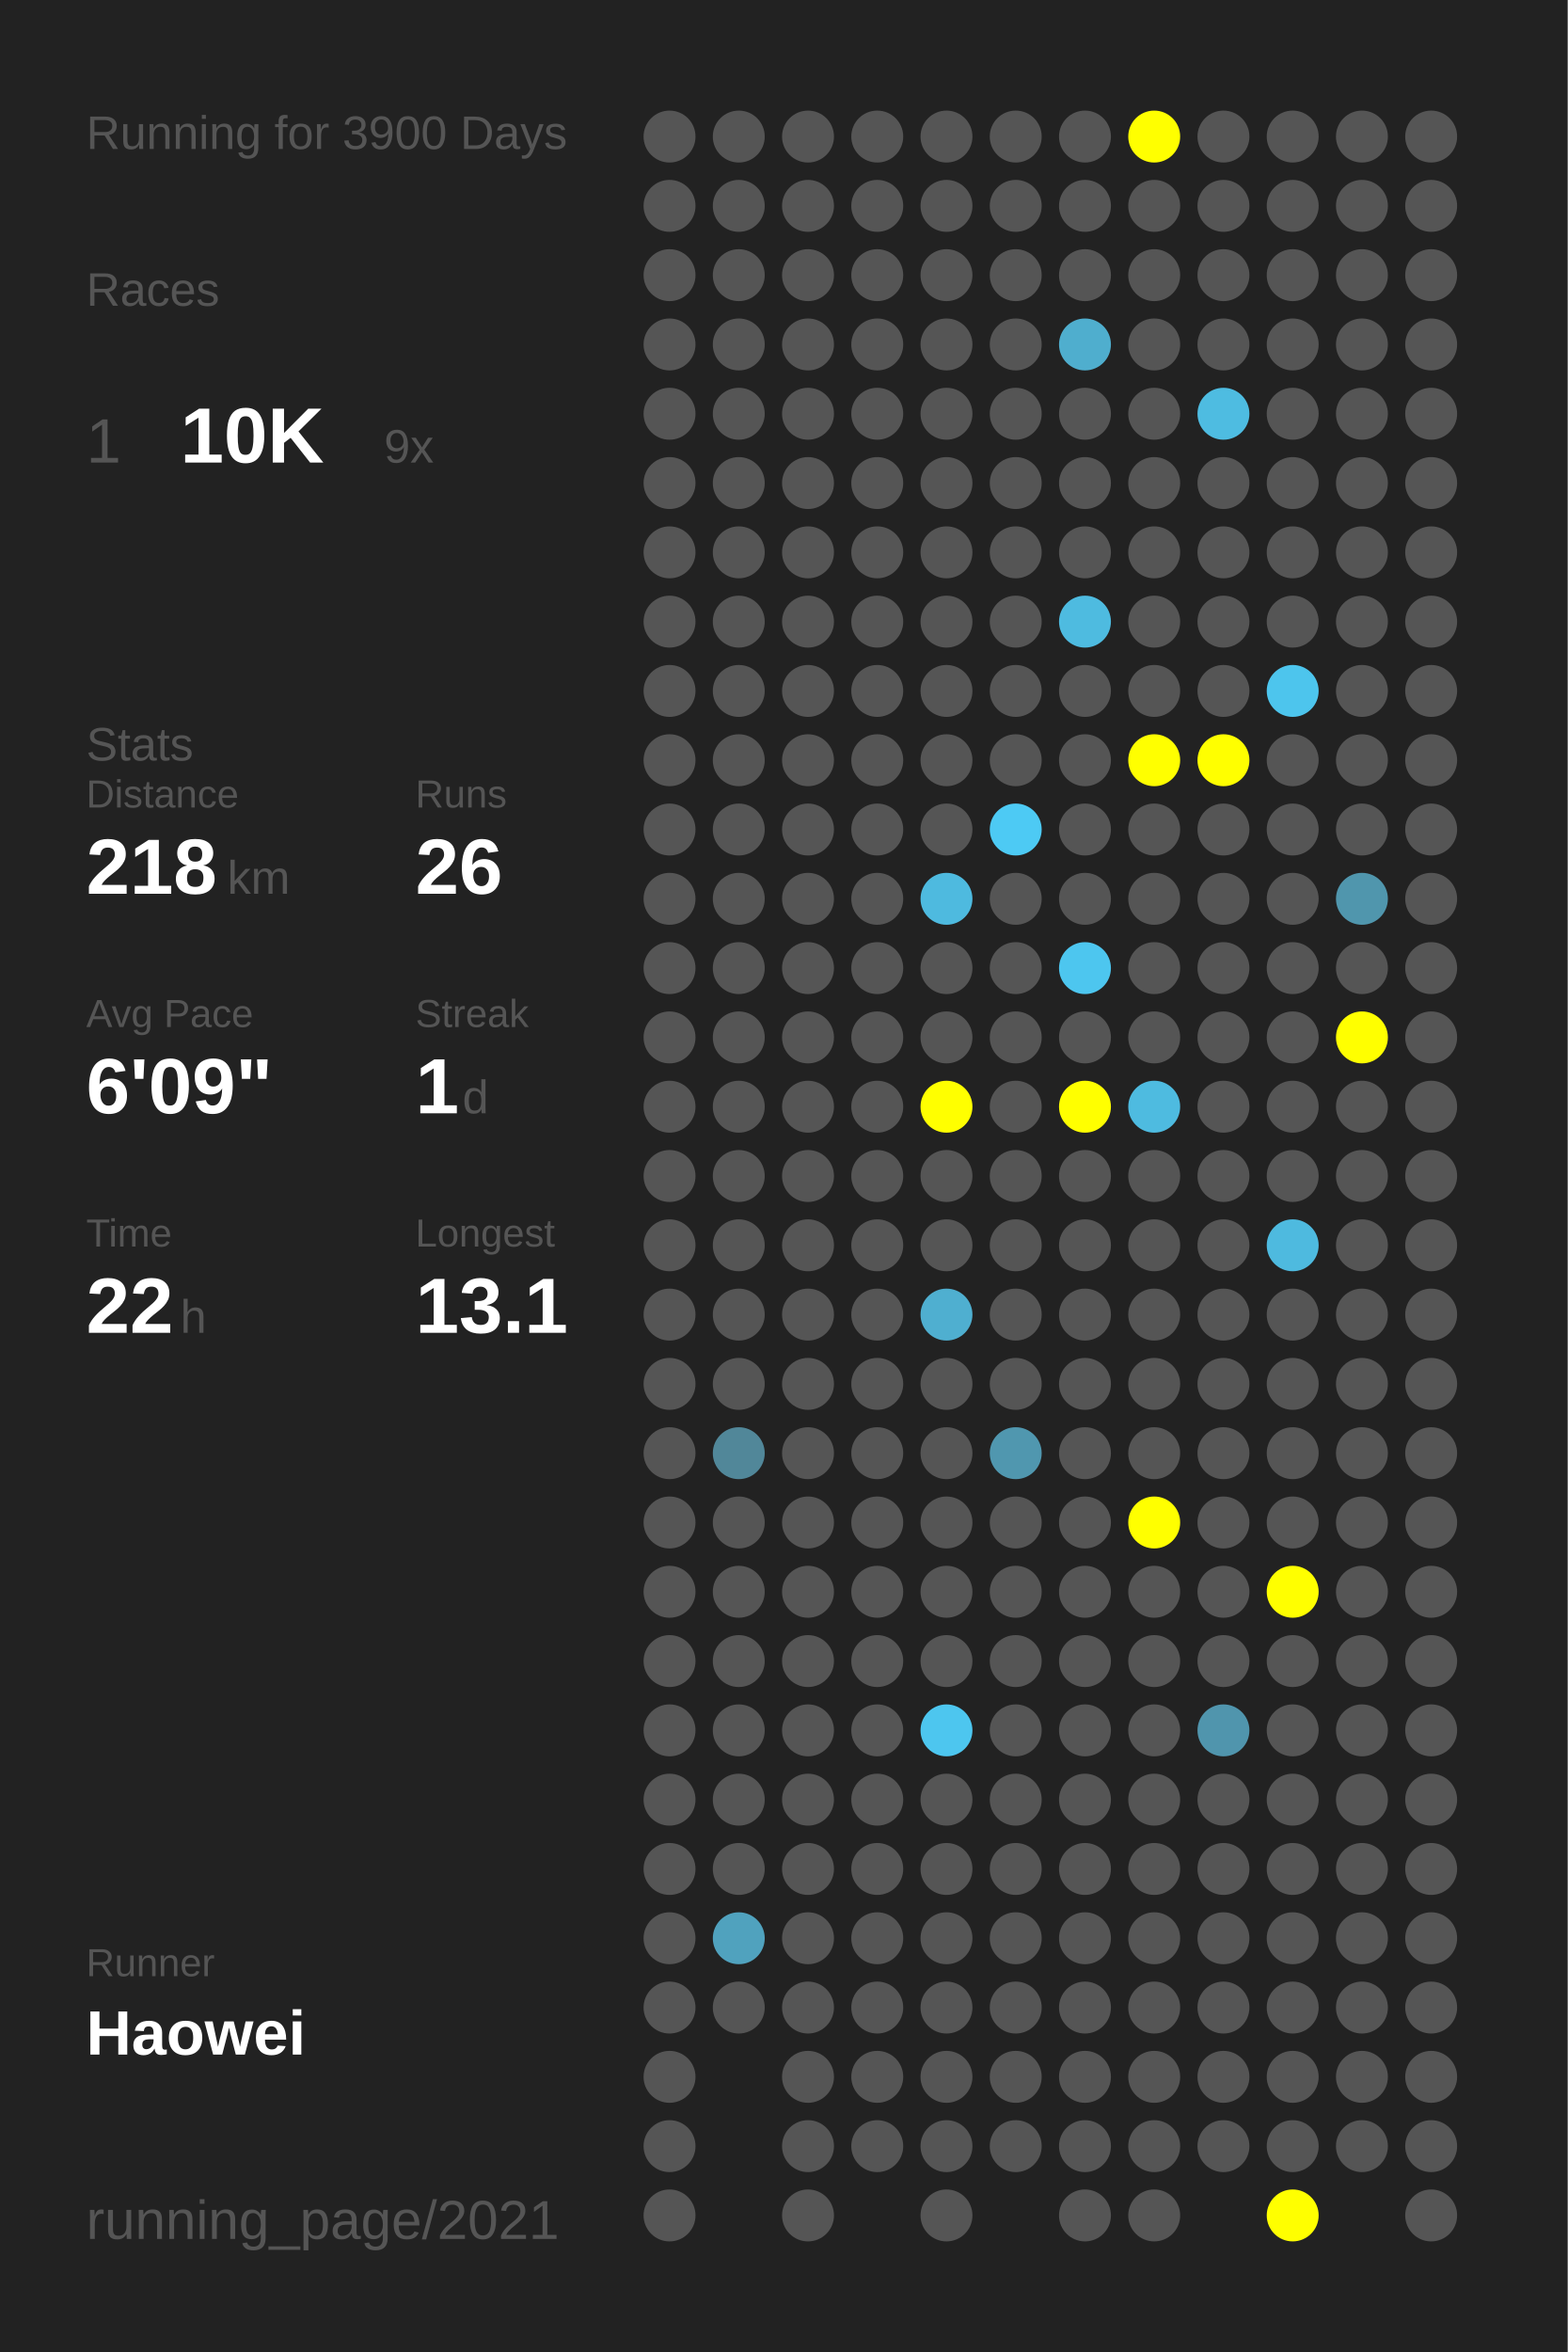
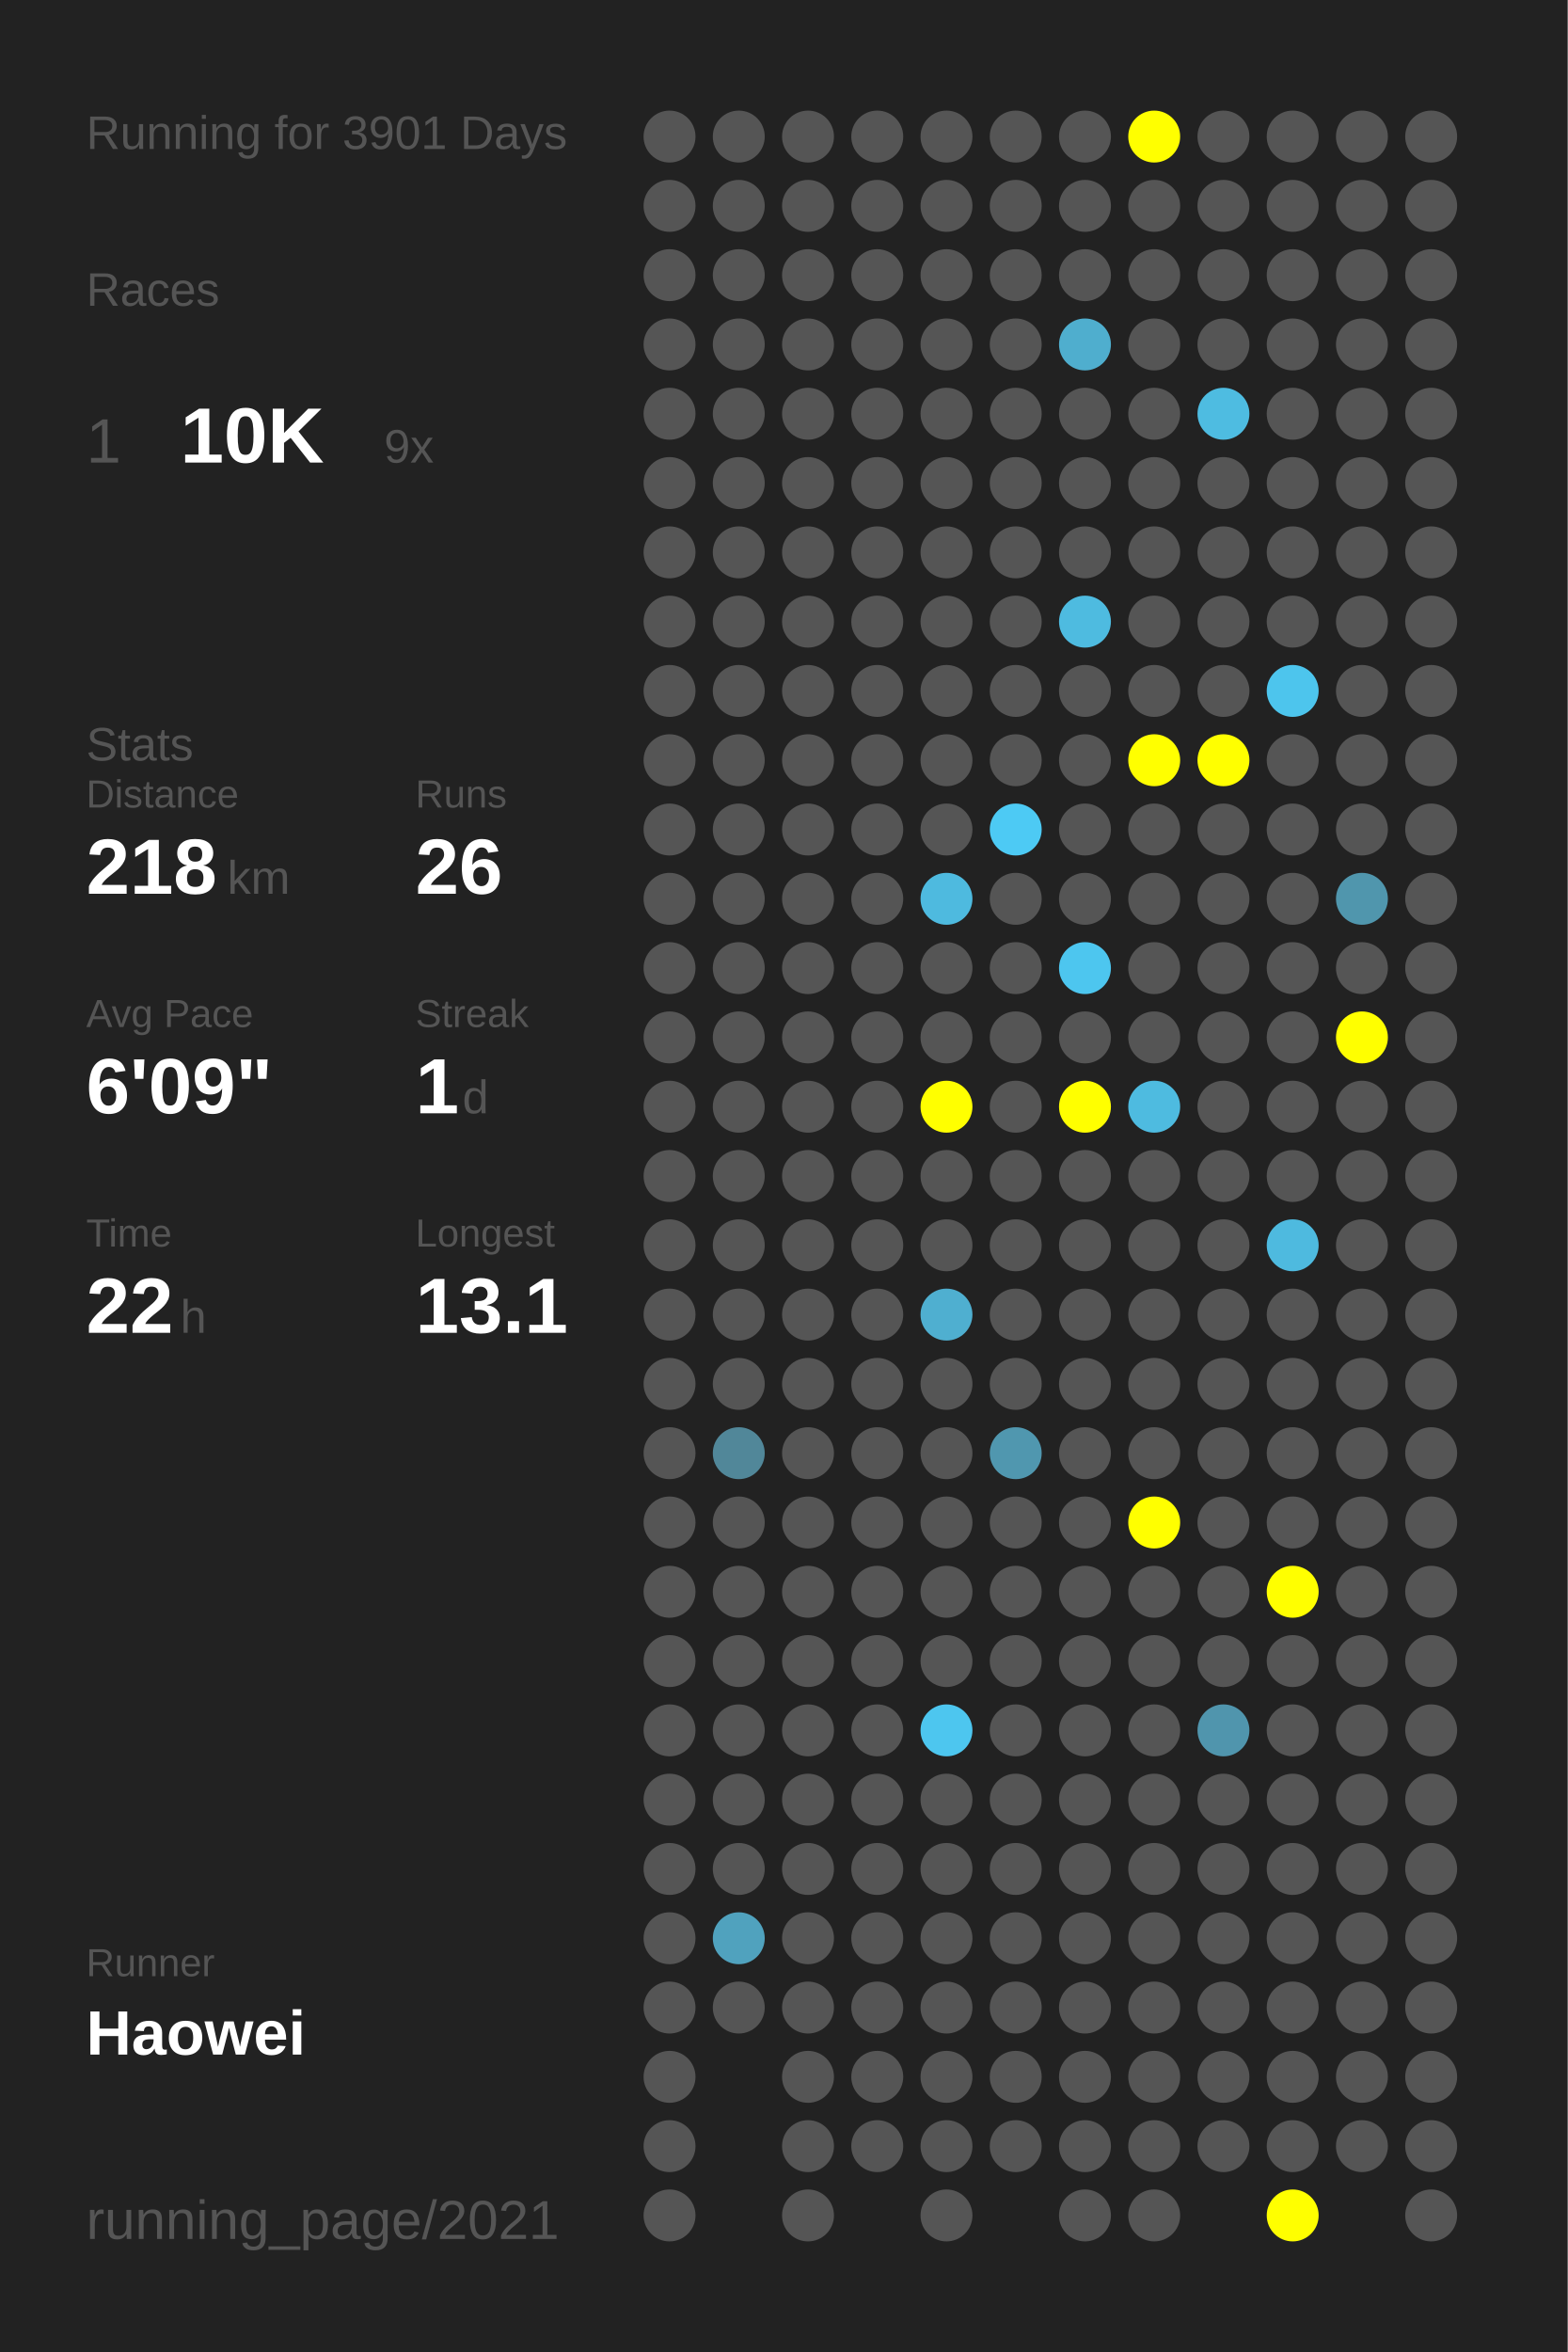
<svg xmlns="http://www.w3.org/2000/svg" baseProfile="full" height="300mm" version="1.1" viewBox="0,0,200,300" width="200mm">
  <defs />
  <rect fill="#222222" height="300" width="200" x="0" y="0" />
-   <text fill="#555555" style="font-size:6px; font-family:Arial;" x="11" y="19">Running for 3900 Days</text>
+   <text fill="#555555" style="font-size:6px; font-family:Arial;" x="11" y="19">Running for 3901 Days</text>
  <text fill="#555555" style="font-size:6px; font-family:Arial;" x="11" y="39">Races</text>
  <text fill="#555555" style="font-size:8px; font-family:Arial;" x="11" y="59">1</text>
  <text fill="#FFFFFF" style="font-size:10px; font-family:Arial; font-weight:bold;" x="23" y="59">10K</text>
  <text fill="#555555" style="font-size:6px; font-family:Arial;" x="49" y="59">9x</text>
  <text fill="#555555" style="font-size:6px; font-family:Arial;" x="11" y="97">Stats</text>
  <text fill="#555555" style="font-size:5px; font-family:Arial;" x="11" y="103">Distance</text>
  <text fill="#FFFFFF" style="font-size:10px; font-family:Arial; font-weight:bold;" x="11" y="114">218</text>
  <text fill="#555555" style="font-size:6px; font-family:Arial;" x="29" y="114">km</text>
  <text fill="#555555" style="font-size:5px; font-family:Arial;" x="53" y="103">Runs</text>
  <text fill="#FFFFFF" style="font-size:10px; font-family:Arial; font-weight:bold;" x="53" y="114">26</text>
  <text fill="#555555" style="font-size:5px; font-family:Arial;" x="11" y="131">Avg Pace</text>
  <text fill="#FFFFFF" style="font-size:10px; font-family:Arial; font-weight:bold;" x="11" y="142">6'09"</text>
  <text fill="#555555" style="font-size:5px; font-family:Arial;" x="53" y="131">Streak</text>
  <text fill="#FFFFFF" style="font-size:10px; font-family:Arial; font-weight:bold;" x="53" y="142">1</text>
  <text fill="#555555" style="font-size:6px; font-family:Arial;" x="59" y="142">d</text>
  <text fill="#555555" style="font-size:5px; font-family:Arial;" x="11" y="159">Time</text>
  <text fill="#FFFFFF" style="font-size:10px; font-family:Arial; font-weight:bold;" x="11" y="170">22</text>
  <text fill="#555555" style="font-size:6px; font-family:Arial;" x="23" y="170">h</text>
  <text fill="#555555" style="font-size:5px; font-family:Arial;" x="53" y="159">Longest</text>
  <text fill="#FFFFFF" style="font-size:10px; font-family:Arial; font-weight:bold;" x="53" y="170">13.1</text>
  <text fill="#555555" style="font-size:5px; font-family:Arial;" x="11" y="252.065">Runner</text>
  <text fill="#FFFFFF" style="font-size:8px; font-family:Arial; font-weight:bold;" x="11" y="262.065">Haowei</text>
  <text fill="#555555" style="font-size:7px; font-family:Arial;" x="11" y="285.581">running_page/2021</text>
  <circle cx="85.417" cy="17.419" fill="#555555" r="3.312" />
  <circle cx="85.417" cy="26.258" fill="#555555" r="3.312" />
  <circle cx="85.417" cy="35.097" fill="#555555" r="3.312" />
  <circle cx="85.417" cy="43.935" fill="#555555" r="3.312" />
  <circle cx="85.417" cy="52.774" fill="#555555" r="3.312" />
  <circle cx="85.417" cy="61.613" fill="#555555" r="3.312" />
  <circle cx="85.417" cy="70.452" fill="#555555" r="3.312" />
  <circle cx="85.417" cy="79.29" fill="#555555" r="3.312" />
  <circle cx="85.417" cy="88.129" fill="#555555" r="3.312" />
  <circle cx="85.417" cy="96.968" fill="#555555" r="3.312" />
  <circle cx="85.417" cy="105.806" fill="#555555" r="3.312" />
  <circle cx="85.417" cy="114.645" fill="#555555" r="3.312" />
  <circle cx="85.417" cy="123.484" fill="#555555" r="3.312" />
  <circle cx="85.417" cy="132.323" fill="#555555" r="3.312" />
  <circle cx="85.417" cy="141.161" fill="#555555" r="3.312" />
  <circle cx="85.417" cy="150" fill="#555555" r="3.312" />
  <circle cx="85.417" cy="158.839" fill="#555555" r="3.312" />
  <circle cx="85.417" cy="167.677" fill="#555555" r="3.312" />
  <circle cx="85.417" cy="176.516" fill="#555555" r="3.312" />
  <circle cx="85.417" cy="185.355" fill="#555555" r="3.312" />
  <circle cx="85.417" cy="194.194" fill="#555555" r="3.312" />
  <circle cx="85.417" cy="203.032" fill="#555555" r="3.312" />
  <circle cx="85.417" cy="211.871" fill="#555555" r="3.312" />
  <circle cx="85.417" cy="220.71" fill="#555555" r="3.312" />
  <circle cx="85.417" cy="229.548" fill="#555555" r="3.312" />
  <circle cx="85.417" cy="238.387" fill="#555555" r="3.312" />
  <circle cx="85.417" cy="247.226" fill="#555555" r="3.312" />
  <circle cx="85.417" cy="256.065" fill="#555555" r="3.312" />
  <circle cx="85.417" cy="264.903" fill="#555555" r="3.312" />
  <circle cx="85.417" cy="273.742" fill="#555555" r="3.312" />
  <circle cx="85.417" cy="282.581" fill="#555555" r="3.312" />
  <circle cx="94.25" cy="17.419" fill="#555555" r="3.312" />
  <circle cx="94.25" cy="26.258" fill="#555555" r="3.312" />
  <circle cx="94.25" cy="35.097" fill="#555555" r="3.312" />
  <circle cx="94.25" cy="43.935" fill="#555555" r="3.312" />
  <circle cx="94.25" cy="52.774" fill="#555555" r="3.312" />
  <circle cx="94.25" cy="61.613" fill="#555555" r="3.312" />
  <circle cx="94.25" cy="70.452" fill="#555555" r="3.312" />
  <circle cx="94.25" cy="79.29" fill="#555555" r="3.312" />
  <circle cx="94.25" cy="88.129" fill="#555555" r="3.312" />
  <circle cx="94.25" cy="96.968" fill="#555555" r="3.312" />
  <circle cx="94.25" cy="105.806" fill="#555555" r="3.312" />
  <circle cx="94.25" cy="114.645" fill="#555555" r="3.312" />
  <circle cx="94.25" cy="123.484" fill="#555555" r="3.312" />
  <circle cx="94.25" cy="132.323" fill="#555555" r="3.312" />
  <circle cx="94.25" cy="141.161" fill="#555555" r="3.312" />
  <circle cx="94.25" cy="150" fill="#555555" r="3.312" />
  <circle cx="94.25" cy="158.839" fill="#555555" r="3.312" />
  <circle cx="94.25" cy="167.677" fill="#555555" r="3.312" />
  <circle cx="94.25" cy="176.516" fill="#555555" r="3.312" />
  <circle cx="94.25" cy="185.355" fill="#518799" r="3.312" />
  <circle cx="94.25" cy="194.194" fill="#555555" r="3.312" />
  <circle cx="94.25" cy="203.032" fill="#555555" r="3.312" />
  <circle cx="94.25" cy="211.871" fill="#555555" r="3.312" />
  <circle cx="94.25" cy="220.71" fill="#555555" r="3.312" />
  <circle cx="94.25" cy="229.548" fill="#555555" r="3.312" />
  <circle cx="94.25" cy="238.387" fill="#555555" r="3.312" />
  <circle cx="94.25" cy="247.226" fill="#50a2be" r="3.312" />
  <circle cx="94.25" cy="256.065" fill="#555555" r="3.312" />
  <circle cx="103.083" cy="17.419" fill="#555555" r="3.312" />
  <circle cx="103.083" cy="26.258" fill="#555555" r="3.312" />
  <circle cx="103.083" cy="35.097" fill="#555555" r="3.312" />
  <circle cx="103.083" cy="43.935" fill="#555555" r="3.312" />
  <circle cx="103.083" cy="52.774" fill="#555555" r="3.312" />
  <circle cx="103.083" cy="61.613" fill="#555555" r="3.312" />
  <circle cx="103.083" cy="70.452" fill="#555555" r="3.312" />
  <circle cx="103.083" cy="79.29" fill="#555555" r="3.312" />
  <circle cx="103.083" cy="88.129" fill="#555555" r="3.312" />
  <circle cx="103.083" cy="96.968" fill="#555555" r="3.312" />
  <circle cx="103.083" cy="105.806" fill="#555555" r="3.312" />
  <circle cx="103.083" cy="114.645" fill="#555555" r="3.312" />
  <circle cx="103.083" cy="123.484" fill="#555555" r="3.312" />
  <circle cx="103.083" cy="132.323" fill="#555555" r="3.312" />
  <circle cx="103.083" cy="141.161" fill="#555555" r="3.312" />
  <circle cx="103.083" cy="150" fill="#555555" r="3.312" />
  <circle cx="103.083" cy="158.839" fill="#555555" r="3.312" />
  <circle cx="103.083" cy="167.677" fill="#555555" r="3.312" />
  <circle cx="103.083" cy="176.516" fill="#555555" r="3.312" />
  <circle cx="103.083" cy="185.355" fill="#555555" r="3.312" />
  <circle cx="103.083" cy="194.194" fill="#555555" r="3.312" />
  <circle cx="103.083" cy="203.032" fill="#555555" r="3.312" />
  <circle cx="103.083" cy="211.871" fill="#555555" r="3.312" />
  <circle cx="103.083" cy="220.71" fill="#555555" r="3.312" />
  <circle cx="103.083" cy="229.548" fill="#555555" r="3.312" />
  <circle cx="103.083" cy="238.387" fill="#555555" r="3.312" />
  <circle cx="103.083" cy="247.226" fill="#555555" r="3.312" />
  <circle cx="103.083" cy="256.065" fill="#555555" r="3.312" />
  <circle cx="103.083" cy="264.903" fill="#555555" r="3.312" />
  <circle cx="103.083" cy="273.742" fill="#555555" r="3.312" />
  <circle cx="103.083" cy="282.581" fill="#555555" r="3.312" />
  <circle cx="111.917" cy="17.419" fill="#555555" r="3.312" />
  <circle cx="111.917" cy="26.258" fill="#555555" r="3.312" />
  <circle cx="111.917" cy="35.097" fill="#555555" r="3.312" />
  <circle cx="111.917" cy="43.935" fill="#555555" r="3.312" />
  <circle cx="111.917" cy="52.774" fill="#555555" r="3.312" />
  <circle cx="111.917" cy="61.613" fill="#555555" r="3.312" />
  <circle cx="111.917" cy="70.452" fill="#555555" r="3.312" />
  <circle cx="111.917" cy="79.29" fill="#555555" r="3.312" />
  <circle cx="111.917" cy="88.129" fill="#555555" r="3.312" />
  <circle cx="111.917" cy="96.968" fill="#555555" r="3.312" />
  <circle cx="111.917" cy="105.806" fill="#555555" r="3.312" />
  <circle cx="111.917" cy="114.645" fill="#555555" r="3.312" />
  <circle cx="111.917" cy="123.484" fill="#555555" r="3.312" />
  <circle cx="111.917" cy="132.323" fill="#555555" r="3.312" />
  <circle cx="111.917" cy="141.161" fill="#555555" r="3.312" />
  <circle cx="111.917" cy="150" fill="#555555" r="3.312" />
  <circle cx="111.917" cy="158.839" fill="#555555" r="3.312" />
  <circle cx="111.917" cy="167.677" fill="#555555" r="3.312" />
  <circle cx="111.917" cy="176.516" fill="#555555" r="3.312" />
  <circle cx="111.917" cy="185.355" fill="#555555" r="3.312" />
  <circle cx="111.917" cy="194.194" fill="#555555" r="3.312" />
  <circle cx="111.917" cy="203.032" fill="#555555" r="3.312" />
  <circle cx="111.917" cy="211.871" fill="#555555" r="3.312" />
  <circle cx="111.917" cy="220.71" fill="#555555" r="3.312" />
  <circle cx="111.917" cy="229.548" fill="#555555" r="3.312" />
  <circle cx="111.917" cy="238.387" fill="#555555" r="3.312" />
  <circle cx="111.917" cy="247.226" fill="#555555" r="3.312" />
  <circle cx="111.917" cy="256.065" fill="#555555" r="3.312" />
  <circle cx="111.917" cy="264.903" fill="#555555" r="3.312" />
  <circle cx="111.917" cy="273.742" fill="#555555" r="3.312" />
  <circle cx="120.75" cy="17.419" fill="#555555" r="3.312" />
  <circle cx="120.75" cy="26.258" fill="#555555" r="3.312" />
  <circle cx="120.75" cy="35.097" fill="#555555" r="3.312" />
  <circle cx="120.75" cy="43.935" fill="#555555" r="3.312" />
  <circle cx="120.75" cy="52.774" fill="#555555" r="3.312" />
  <circle cx="120.75" cy="61.613" fill="#555555" r="3.312" />
  <circle cx="120.75" cy="70.452" fill="#555555" r="3.312" />
  <circle cx="120.75" cy="79.29" fill="#555555" r="3.312" />
  <circle cx="120.75" cy="88.129" fill="#555555" r="3.312" />
  <circle cx="120.75" cy="96.968" fill="#555555" r="3.312" />
  <circle cx="120.75" cy="105.806" fill="#555555" r="3.312" />
  <circle cx="120.75" cy="114.645" fill="#4ebadf" r="3.312" />
  <circle cx="120.75" cy="123.484" fill="#555555" r="3.312" />
  <circle cx="120.75" cy="132.323" fill="#555555" r="3.312" />
  <circle cx="120.75" cy="141.161" fill="#FFFF00" r="3.312" />
  <circle cx="120.75" cy="150" fill="#555555" r="3.312" />
  <circle cx="120.75" cy="158.839" fill="#555555" r="3.312" />
  <circle cx="120.75" cy="167.677" fill="#4fafd0" r="3.312" />
  <circle cx="120.75" cy="176.516" fill="#555555" r="3.312" />
  <circle cx="120.75" cy="185.355" fill="#555555" r="3.312" />
  <circle cx="120.75" cy="194.194" fill="#555555" r="3.312" />
  <circle cx="120.75" cy="203.032" fill="#555555" r="3.312" />
  <circle cx="120.75" cy="211.871" fill="#555555" r="3.312" />
  <circle cx="120.75" cy="220.71" fill="#4dc6ef" r="3.312" />
  <circle cx="120.75" cy="229.548" fill="#555555" r="3.312" />
  <circle cx="120.75" cy="238.387" fill="#555555" r="3.312" />
  <circle cx="120.75" cy="247.226" fill="#555555" r="3.312" />
  <circle cx="120.75" cy="256.065" fill="#555555" r="3.312" />
  <circle cx="120.75" cy="264.903" fill="#555555" r="3.312" />
  <circle cx="120.75" cy="273.742" fill="#555555" r="3.312" />
  <circle cx="120.75" cy="282.581" fill="#555555" r="3.312" />
  <circle cx="129.583" cy="17.419" fill="#555555" r="3.312" />
  <circle cx="129.583" cy="26.258" fill="#555555" r="3.312" />
  <circle cx="129.583" cy="35.097" fill="#555555" r="3.312" />
  <circle cx="129.583" cy="43.935" fill="#555555" r="3.312" />
  <circle cx="129.583" cy="52.774" fill="#555555" r="3.312" />
  <circle cx="129.583" cy="61.613" fill="#555555" r="3.312" />
  <circle cx="129.583" cy="70.452" fill="#555555" r="3.312" />
  <circle cx="129.583" cy="79.29" fill="#555555" r="3.312" />
  <circle cx="129.583" cy="88.129" fill="#555555" r="3.312" />
  <circle cx="129.583" cy="96.968" fill="#555555" r="3.312" />
  <circle cx="129.583" cy="105.806" fill="#4dcaf4" r="3.312" />
  <circle cx="129.583" cy="114.645" fill="#555555" r="3.312" />
  <circle cx="129.583" cy="123.484" fill="#555555" r="3.312" />
  <circle cx="129.583" cy="132.323" fill="#555555" r="3.312" />
  <circle cx="129.583" cy="141.161" fill="#555555" r="3.312" />
  <circle cx="129.583" cy="150" fill="#555555" r="3.312" />
  <circle cx="129.583" cy="158.839" fill="#555555" r="3.312" />
  <circle cx="129.583" cy="167.677" fill="#555555" r="3.312" />
  <circle cx="129.583" cy="176.516" fill="#555555" r="3.312" />
  <circle cx="129.583" cy="185.355" fill="#5097af" r="3.312" />
  <circle cx="129.583" cy="194.194" fill="#555555" r="3.312" />
  <circle cx="129.583" cy="203.032" fill="#555555" r="3.312" />
  <circle cx="129.583" cy="211.871" fill="#555555" r="3.312" />
  <circle cx="129.583" cy="220.71" fill="#555555" r="3.312" />
  <circle cx="129.583" cy="229.548" fill="#555555" r="3.312" />
  <circle cx="129.583" cy="238.387" fill="#555555" r="3.312" />
  <circle cx="129.583" cy="247.226" fill="#555555" r="3.312" />
  <circle cx="129.583" cy="256.065" fill="#555555" r="3.312" />
  <circle cx="129.583" cy="264.903" fill="#555555" r="3.312" />
  <circle cx="129.583" cy="273.742" fill="#555555" r="3.312" />
  <circle cx="138.417" cy="17.419" fill="#555555" r="3.312" />
  <circle cx="138.417" cy="26.258" fill="#555555" r="3.312" />
  <circle cx="138.417" cy="35.097" fill="#555555" r="3.312" />
  <circle cx="138.417" cy="43.935" fill="#4faece" r="3.312" />
  <circle cx="138.417" cy="52.774" fill="#555555" r="3.312" />
  <circle cx="138.417" cy="61.613" fill="#555555" r="3.312" />
  <circle cx="138.417" cy="70.452" fill="#555555" r="3.312" />
  <circle cx="138.417" cy="79.29" fill="#4ebbe0" r="3.312" />
  <circle cx="138.417" cy="88.129" fill="#555555" r="3.312" />
  <circle cx="138.417" cy="96.968" fill="#555555" r="3.312" />
  <circle cx="138.417" cy="105.806" fill="#555555" r="3.312" />
  <circle cx="138.417" cy="114.645" fill="#555555" r="3.312" />
  <circle cx="138.417" cy="123.484" fill="#4dc6ef" r="3.312" />
  <circle cx="138.417" cy="132.323" fill="#555555" r="3.312" />
  <circle cx="138.417" cy="141.161" fill="#FFFF00" r="3.312" />
  <circle cx="138.417" cy="150" fill="#555555" r="3.312" />
  <circle cx="138.417" cy="158.839" fill="#555555" r="3.312" />
  <circle cx="138.417" cy="167.677" fill="#555555" r="3.312" />
  <circle cx="138.417" cy="176.516" fill="#555555" r="3.312" />
  <circle cx="138.417" cy="185.355" fill="#555555" r="3.312" />
  <circle cx="138.417" cy="194.194" fill="#555555" r="3.312" />
  <circle cx="138.417" cy="203.032" fill="#555555" r="3.312" />
  <circle cx="138.417" cy="211.871" fill="#555555" r="3.312" />
  <circle cx="138.417" cy="220.71" fill="#555555" r="3.312" />
  <circle cx="138.417" cy="229.548" fill="#555555" r="3.312" />
  <circle cx="138.417" cy="238.387" fill="#555555" r="3.312" />
  <circle cx="138.417" cy="247.226" fill="#555555" r="3.312" />
  <circle cx="138.417" cy="256.065" fill="#555555" r="3.312" />
  <circle cx="138.417" cy="264.903" fill="#555555" r="3.312" />
  <circle cx="138.417" cy="273.742" fill="#555555" r="3.312" />
  <circle cx="138.417" cy="282.581" fill="#555555" r="3.312" />
  <circle cx="147.25" cy="17.419" fill="#FFFF00" r="3.312" />
  <circle cx="147.25" cy="26.258" fill="#555555" r="3.312" />
  <circle cx="147.25" cy="35.097" fill="#555555" r="3.312" />
  <circle cx="147.25" cy="43.935" fill="#555555" r="3.312" />
  <circle cx="147.25" cy="52.774" fill="#555555" r="3.312" />
  <circle cx="147.25" cy="61.613" fill="#555555" r="3.312" />
  <circle cx="147.25" cy="70.452" fill="#555555" r="3.312" />
  <circle cx="147.25" cy="79.29" fill="#555555" r="3.312" />
  <circle cx="147.25" cy="88.129" fill="#555555" r="3.312" />
  <circle cx="147.25" cy="96.968" fill="#FFFF00" r="3.312" />
  <circle cx="147.25" cy="105.806" fill="#555555" r="3.312" />
  <circle cx="147.25" cy="114.645" fill="#555555" r="3.312" />
  <circle cx="147.25" cy="123.484" fill="#555555" r="3.312" />
  <circle cx="147.25" cy="132.323" fill="#555555" r="3.312" />
  <circle cx="147.25" cy="141.161" fill="#4ebbe0" r="3.312" />
  <circle cx="147.25" cy="150" fill="#555555" r="3.312" />
  <circle cx="147.25" cy="158.839" fill="#555555" r="3.312" />
  <circle cx="147.25" cy="167.677" fill="#555555" r="3.312" />
  <circle cx="147.25" cy="176.516" fill="#555555" r="3.312" />
  <circle cx="147.25" cy="185.355" fill="#555555" r="3.312" />
  <circle cx="147.25" cy="194.194" fill="#FFFF00" r="3.312" />
  <circle cx="147.25" cy="203.032" fill="#555555" r="3.312" />
  <circle cx="147.25" cy="211.871" fill="#555555" r="3.312" />
  <circle cx="147.25" cy="220.71" fill="#555555" r="3.312" />
  <circle cx="147.25" cy="229.548" fill="#555555" r="3.312" />
  <circle cx="147.25" cy="238.387" fill="#555555" r="3.312" />
  <circle cx="147.25" cy="247.226" fill="#555555" r="3.312" />
  <circle cx="147.25" cy="256.065" fill="#555555" r="3.312" />
  <circle cx="147.25" cy="264.903" fill="#555555" r="3.312" />
  <circle cx="147.25" cy="273.742" fill="#555555" r="3.312" />
  <circle cx="147.25" cy="282.581" fill="#555555" r="3.312" />
  <circle cx="156.083" cy="17.419" fill="#555555" r="3.312" />
  <circle cx="156.083" cy="26.258" fill="#555555" r="3.312" />
  <circle cx="156.083" cy="35.097" fill="#555555" r="3.312" />
  <circle cx="156.083" cy="43.935" fill="#555555" r="3.312" />
  <circle cx="156.083" cy="52.774" fill="#4ebce1" r="3.312" />
  <circle cx="156.083" cy="61.613" fill="#555555" r="3.312" />
  <circle cx="156.083" cy="70.452" fill="#555555" r="3.312" />
  <circle cx="156.083" cy="79.29" fill="#555555" r="3.312" />
  <circle cx="156.083" cy="88.129" fill="#555555" r="3.312" />
  <circle cx="156.083" cy="96.968" fill="#FFFF00" r="3.312" />
  <circle cx="156.083" cy="105.806" fill="#555555" r="3.312" />
  <circle cx="156.083" cy="114.645" fill="#555555" r="3.312" />
  <circle cx="156.083" cy="123.484" fill="#555555" r="3.312" />
  <circle cx="156.083" cy="132.323" fill="#555555" r="3.312" />
  <circle cx="156.083" cy="141.161" fill="#555555" r="3.312" />
  <circle cx="156.083" cy="150" fill="#555555" r="3.312" />
  <circle cx="156.083" cy="158.839" fill="#555555" r="3.312" />
  <circle cx="156.083" cy="167.677" fill="#555555" r="3.312" />
  <circle cx="156.083" cy="176.516" fill="#555555" r="3.312" />
  <circle cx="156.083" cy="185.355" fill="#555555" r="3.312" />
  <circle cx="156.083" cy="194.194" fill="#555555" r="3.312" />
  <circle cx="156.083" cy="203.032" fill="#555555" r="3.312" />
  <circle cx="156.083" cy="211.871" fill="#555555" r="3.312" />
  <circle cx="156.083" cy="220.71" fill="#5095ad" r="3.312" />
  <circle cx="156.083" cy="229.548" fill="#555555" r="3.312" />
  <circle cx="156.083" cy="238.387" fill="#555555" r="3.312" />
  <circle cx="156.083" cy="247.226" fill="#555555" r="3.312" />
  <circle cx="156.083" cy="256.065" fill="#555555" r="3.312" />
  <circle cx="156.083" cy="264.903" fill="#555555" r="3.312" />
  <circle cx="156.083" cy="273.742" fill="#555555" r="3.312" />
  <circle cx="164.917" cy="17.419" fill="#555555" r="3.312" />
  <circle cx="164.917" cy="26.258" fill="#555555" r="3.312" />
  <circle cx="164.917" cy="35.097" fill="#555555" r="3.312" />
  <circle cx="164.917" cy="43.935" fill="#555555" r="3.312" />
  <circle cx="164.917" cy="52.774" fill="#555555" r="3.312" />
  <circle cx="164.917" cy="61.613" fill="#555555" r="3.312" />
  <circle cx="164.917" cy="70.452" fill="#555555" r="3.312" />
  <circle cx="164.917" cy="79.29" fill="#555555" r="3.312" />
  <circle cx="164.917" cy="88.129" fill="#4dc5ed" r="3.312" />
  <circle cx="164.917" cy="96.968" fill="#555555" r="3.312" />
  <circle cx="164.917" cy="105.806" fill="#555555" r="3.312" />
  <circle cx="164.917" cy="114.645" fill="#555555" r="3.312" />
  <circle cx="164.917" cy="123.484" fill="#555555" r="3.312" />
  <circle cx="164.917" cy="132.323" fill="#555555" r="3.312" />
  <circle cx="164.917" cy="141.161" fill="#555555" r="3.312" />
  <circle cx="164.917" cy="150" fill="#555555" r="3.312" />
  <circle cx="164.917" cy="158.839" fill="#4ebadf" r="3.312" />
  <circle cx="164.917" cy="167.677" fill="#555555" r="3.312" />
  <circle cx="164.917" cy="176.516" fill="#555555" r="3.312" />
  <circle cx="164.917" cy="185.355" fill="#555555" r="3.312" />
  <circle cx="164.917" cy="194.194" fill="#555555" r="3.312" />
  <circle cx="164.917" cy="203.032" fill="#FFFF00" r="3.312" />
  <circle cx="164.917" cy="211.871" fill="#555555" r="3.312" />
  <circle cx="164.917" cy="220.71" fill="#555555" r="3.312" />
  <circle cx="164.917" cy="229.548" fill="#555555" r="3.312" />
  <circle cx="164.917" cy="238.387" fill="#555555" r="3.312" />
  <circle cx="164.917" cy="247.226" fill="#555555" r="3.312" />
  <circle cx="164.917" cy="256.065" fill="#555555" r="3.312" />
  <circle cx="164.917" cy="264.903" fill="#555555" r="3.312" />
  <circle cx="164.917" cy="273.742" fill="#555555" r="3.312" />
  <circle cx="164.917" cy="282.581" fill="#FFFF00" r="3.312" />
  <circle cx="173.75" cy="17.419" fill="#555555" r="3.312" />
  <circle cx="173.75" cy="26.258" fill="#555555" r="3.312" />
  <circle cx="173.75" cy="35.097" fill="#555555" r="3.312" />
  <circle cx="173.75" cy="43.935" fill="#555555" r="3.312" />
  <circle cx="173.75" cy="52.774" fill="#555555" r="3.312" />
  <circle cx="173.75" cy="61.613" fill="#555555" r="3.312" />
  <circle cx="173.75" cy="70.452" fill="#555555" r="3.312" />
  <circle cx="173.75" cy="79.29" fill="#555555" r="3.312" />
  <circle cx="173.75" cy="88.129" fill="#555555" r="3.312" />
  <circle cx="173.75" cy="96.968" fill="#555555" r="3.312" />
  <circle cx="173.75" cy="105.806" fill="#555555" r="3.312" />
  <circle cx="173.75" cy="114.645" fill="#5096ad" r="3.312" />
  <circle cx="173.75" cy="123.484" fill="#555555" r="3.312" />
  <circle cx="173.75" cy="132.323" fill="#FFFF00" r="3.312" />
  <circle cx="173.75" cy="141.161" fill="#555555" r="3.312" />
  <circle cx="173.75" cy="150" fill="#555555" r="3.312" />
  <circle cx="173.75" cy="158.839" fill="#555555" r="3.312" />
  <circle cx="173.75" cy="167.677" fill="#555555" r="3.312" />
  <circle cx="173.75" cy="176.516" fill="#555555" r="3.312" />
  <circle cx="173.75" cy="185.355" fill="#555555" r="3.312" />
  <circle cx="173.75" cy="194.194" fill="#555555" r="3.312" />
  <circle cx="173.75" cy="203.032" fill="#555555" r="3.312" />
  <circle cx="173.75" cy="211.871" fill="#555555" r="3.312" />
  <circle cx="173.75" cy="220.71" fill="#555555" r="3.312" />
  <circle cx="173.75" cy="229.548" fill="#555555" r="3.312" />
  <circle cx="173.75" cy="238.387" fill="#555555" r="3.312" />
  <circle cx="173.75" cy="247.226" fill="#555555" r="3.312" />
  <circle cx="173.75" cy="256.065" fill="#555555" r="3.312" />
  <circle cx="173.75" cy="264.903" fill="#555555" r="3.312" />
  <circle cx="173.75" cy="273.742" fill="#555555" r="3.312" />
  <circle cx="182.583" cy="17.419" fill="#555555" r="3.312" />
  <circle cx="182.583" cy="26.258" fill="#555555" r="3.312" />
  <circle cx="182.583" cy="35.097" fill="#555555" r="3.312" />
  <circle cx="182.583" cy="43.935" fill="#555555" r="3.312" />
  <circle cx="182.583" cy="52.774" fill="#555555" r="3.312" />
  <circle cx="182.583" cy="61.613" fill="#555555" r="3.312" />
  <circle cx="182.583" cy="70.452" fill="#555555" r="3.312" />
  <circle cx="182.583" cy="79.29" fill="#555555" r="3.312" />
  <circle cx="182.583" cy="88.129" fill="#555555" r="3.312" />
  <circle cx="182.583" cy="96.968" fill="#555555" r="3.312" />
  <circle cx="182.583" cy="105.806" fill="#555555" r="3.312" />
  <circle cx="182.583" cy="114.645" fill="#555555" r="3.312" />
  <circle cx="182.583" cy="123.484" fill="#555555" r="3.312" />
  <circle cx="182.583" cy="132.323" fill="#555555" r="3.312" />
  <circle cx="182.583" cy="141.161" fill="#555555" r="3.312" />
  <circle cx="182.583" cy="150" fill="#555555" r="3.312" />
  <circle cx="182.583" cy="158.839" fill="#555555" r="3.312" />
  <circle cx="182.583" cy="167.677" fill="#555555" r="3.312" />
  <circle cx="182.583" cy="176.516" fill="#555555" r="3.312" />
  <circle cx="182.583" cy="185.355" fill="#555555" r="3.312" />
  <circle cx="182.583" cy="194.194" fill="#555555" r="3.312" />
  <circle cx="182.583" cy="203.032" fill="#555555" r="3.312" />
  <circle cx="182.583" cy="211.871" fill="#555555" r="3.312" />
  <circle cx="182.583" cy="220.71" fill="#555555" r="3.312" />
  <circle cx="182.583" cy="229.548" fill="#555555" r="3.312" />
  <circle cx="182.583" cy="238.387" fill="#555555" r="3.312" />
  <circle cx="182.583" cy="247.226" fill="#555555" r="3.312" />
  <circle cx="182.583" cy="256.065" fill="#555555" r="3.312" />
  <circle cx="182.583" cy="264.903" fill="#555555" r="3.312" />
  <circle cx="182.583" cy="273.742" fill="#555555" r="3.312" />
  <circle cx="182.583" cy="282.581" fill="#555555" r="3.312" />
</svg>
